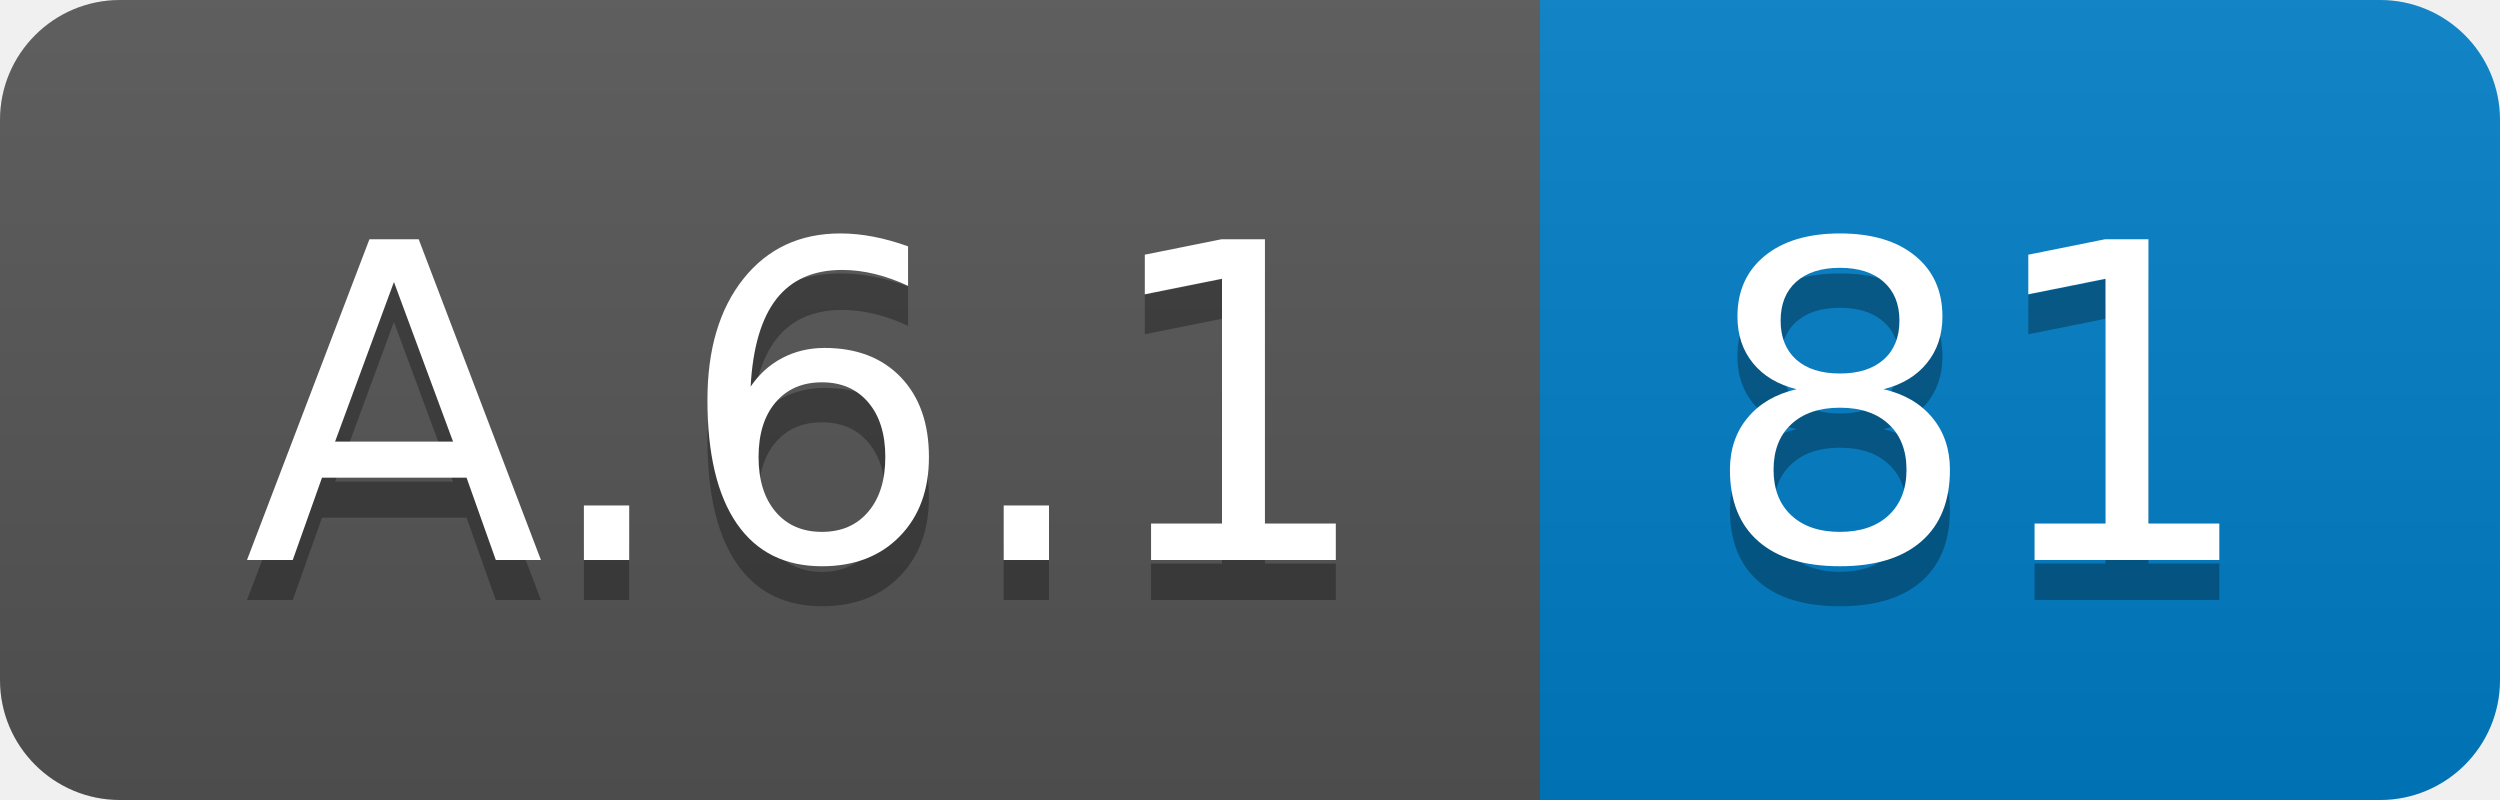
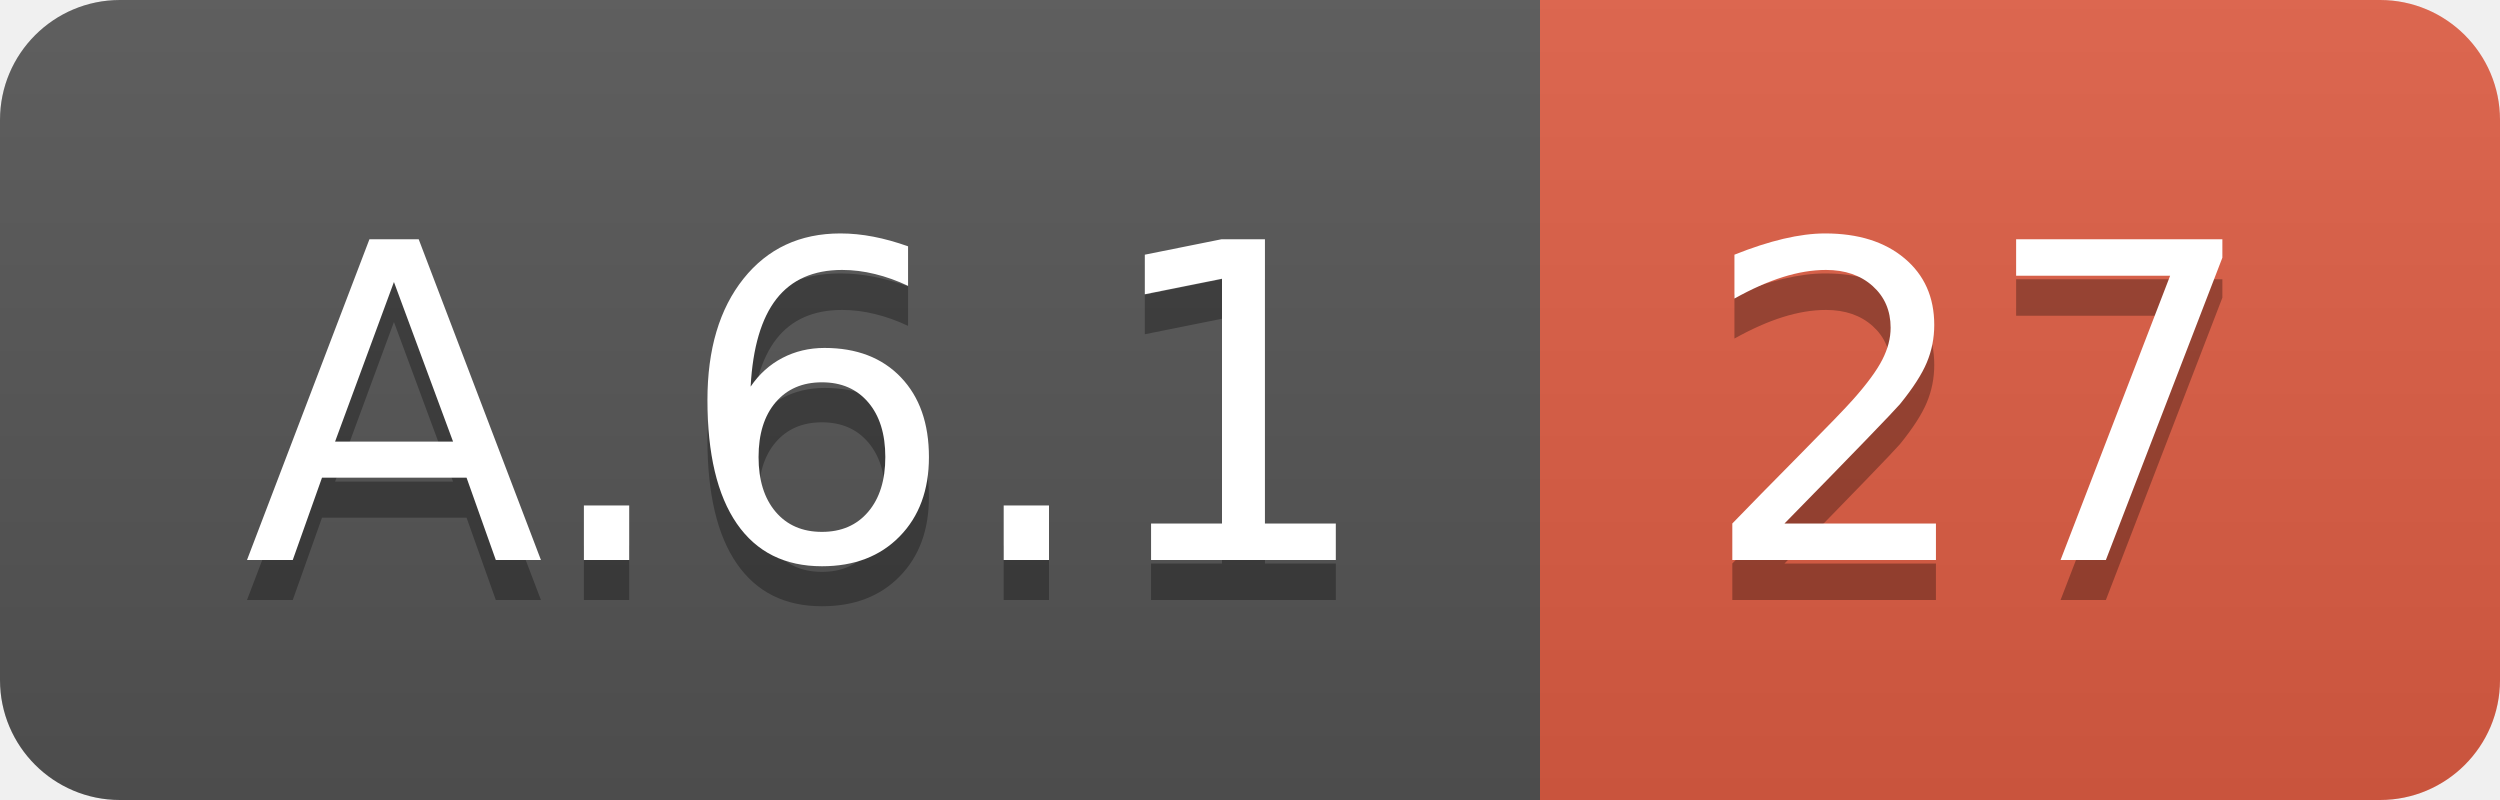
<svg xmlns="http://www.w3.org/2000/svg" width="62.5" height="20">
  <linearGradient id="smooth" x2="0" y2="100%">
    <stop offset="0" stop-color="#bbb" stop-opacity=".1" />
    <stop offset="1" stop-opacity=".1" />
  </linearGradient>
  <clipPath id="round">
    <rect width="62.5" height="20" rx="3" fill="#fff" />
  </clipPath>
  <g clip-path="url(#round)">
    <rect width="38.5" height="20" fill="#555" />
-     <rect x="38.5" width="24.0" height="20" fill="#007ec6" />
+     <rect x="38.5" width="24.0" height="20" fill="#e05d44" />
    <rect width="62.5" height="20" fill="url(#smooth)" />
  </g>
  <g fill="#fff" text-anchor="middle" font-family="DejaVu Sans,Verdana,Geneva,sans-serif" font-size="110">
    <text x="202.5" y="150" fill="#010101" fill-opacity=".3" transform="scale(0.1)" textLength="285.0" lengthAdjust="spacing">A.6.1</text>
    <text x="202.5" y="140" transform="scale(0.1)" textLength="285.0" lengthAdjust="spacing">A.6.1</text>
-     <text x="495.0" y="150" fill="#010101" fill-opacity=".3" transform="scale(0.1)" textLength="140.0" lengthAdjust="spacing">81</text>
-     <text x="495.0" y="140" transform="scale(0.1)" textLength="140.0" lengthAdjust="spacing">81</text>
+     <text x="495.0" y="150" fill="#010101" fill-opacity=".3" transform="scale(0.1)" textLength="140.0" lengthAdjust="spacing">27</text>
+     <text x="495.0" y="140" transform="scale(0.1)" textLength="140.0" lengthAdjust="spacing">27</text>
  </g>
</svg>
